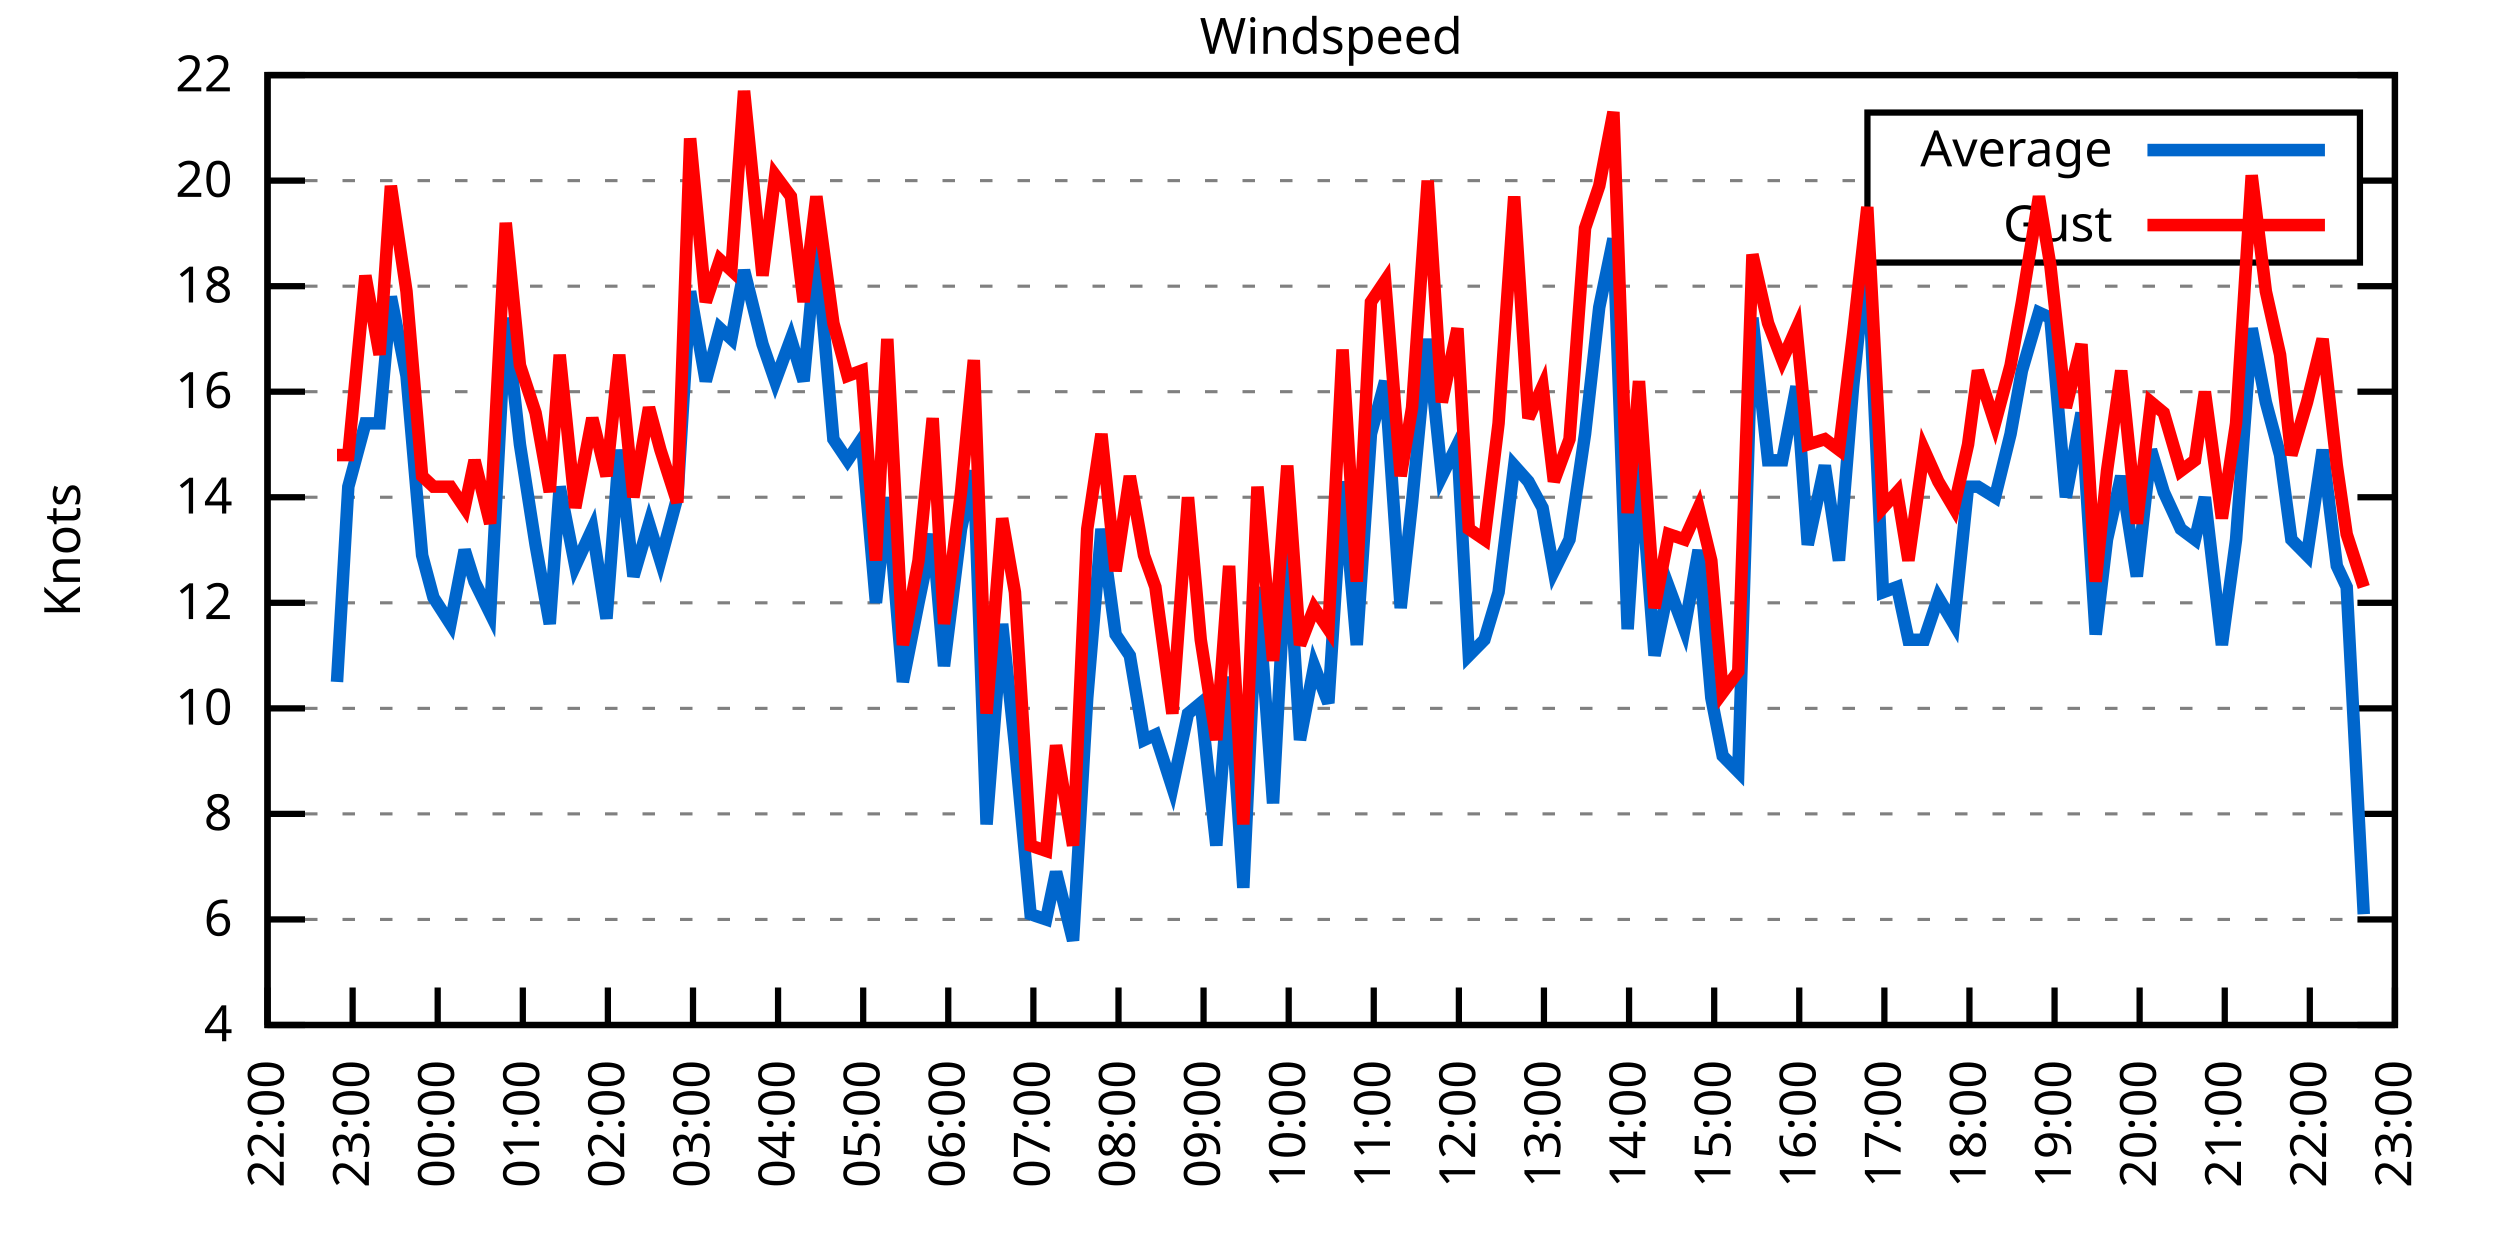
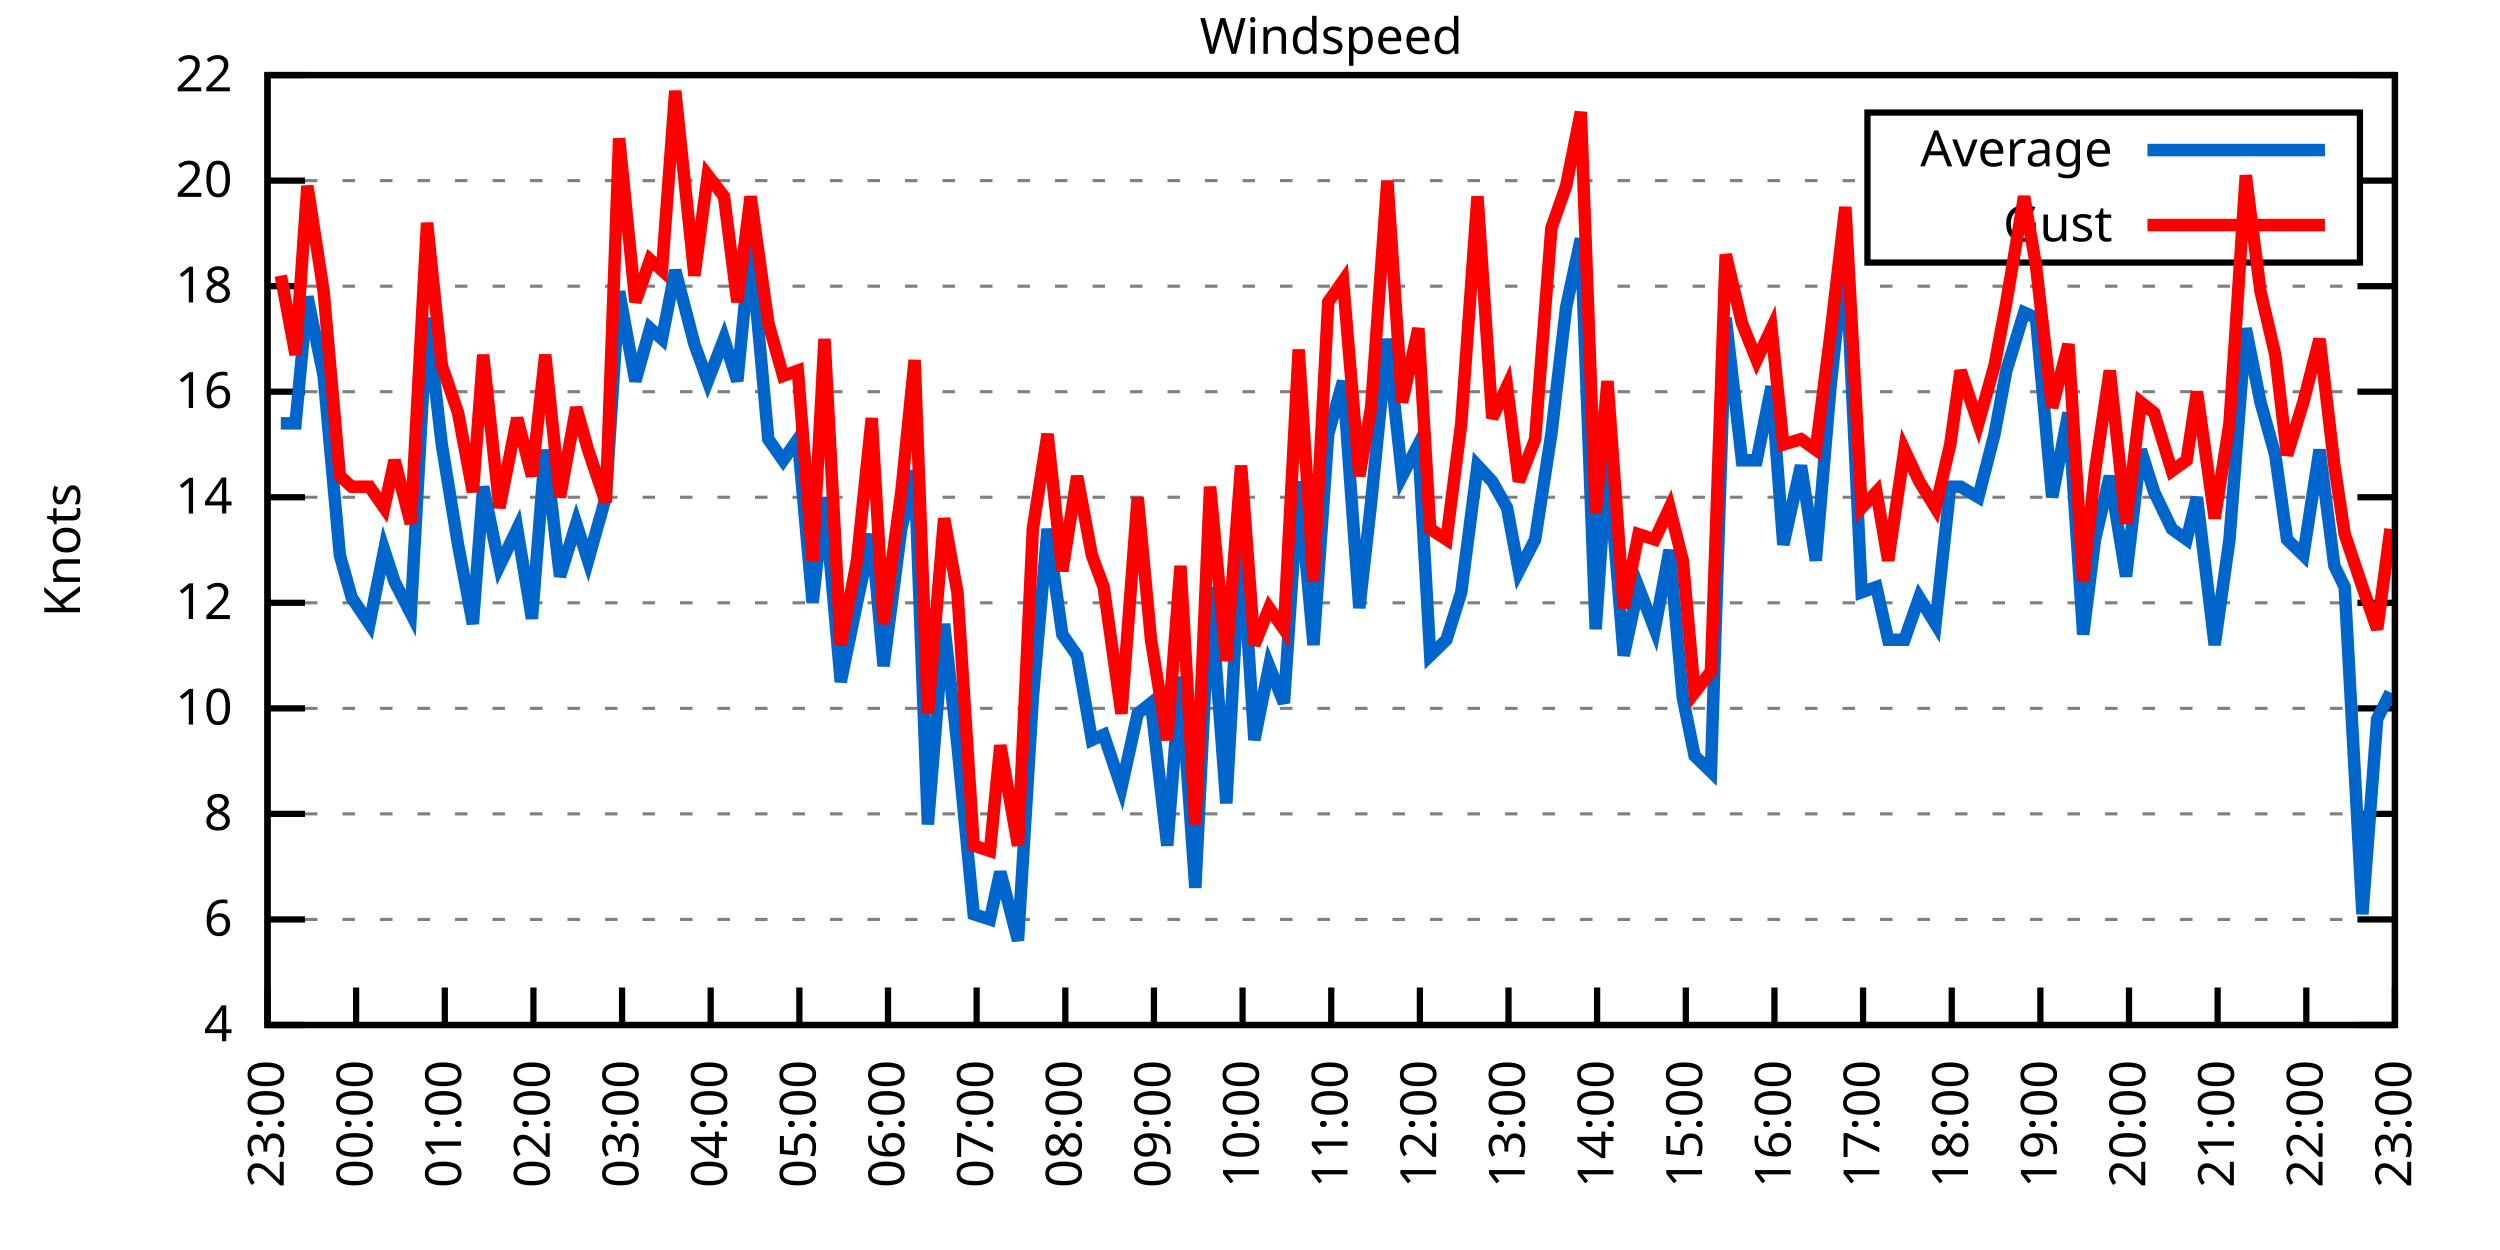
<svg xmlns="http://www.w3.org/2000/svg" xmlns:xlink="http://www.w3.org/1999/xlink" width="400" height="200" viewBox="0 0 400 200">
  <g id="gnuplot_canvas">
    <rect x="0" y="0" width="400" height="200" fill="none" />
    <defs>
      <circle id="gpDot" r="0.5" stroke-width="0.5" stroke="currentColor" />
      <path id="gpPt0" stroke-width="0.333" stroke="currentColor" d="M-1,0 h2 M0,-1 v2" />
      <path id="gpPt1" stroke-width="0.333" stroke="currentColor" d="M-1,-1 L1,1 M1,-1 L-1,1" />
      <path id="gpPt2" stroke-width="0.333" stroke="currentColor" d="M-1,0 L1,0 M0,-1 L0,1 M-1,-1 L1,1 M-1,1 L1,-1" />
      <rect id="gpPt3" stroke-width="0.333" stroke="currentColor" x="-1" y="-1" width="2" height="2" />
      <rect id="gpPt4" stroke-width="0.333" stroke="currentColor" fill="currentColor" x="-1" y="-1" width="2" height="2" />
      <circle id="gpPt5" stroke-width="0.333" stroke="currentColor" cx="0" cy="0" r="1" />
      <use xlink:href="#gpPt5" id="gpPt6" fill="currentColor" stroke="none" />
      <path id="gpPt7" stroke-width="0.333" stroke="currentColor" d="M0,-1.33 L-1.33,0.67 L1.33,0.67 z" />
      <use xlink:href="#gpPt7" id="gpPt8" fill="currentColor" stroke="none" />
      <use xlink:href="#gpPt7" id="gpPt9" stroke="currentColor" transform="rotate(180)" />
      <use xlink:href="#gpPt9" id="gpPt10" fill="currentColor" stroke="none" />
      <use xlink:href="#gpPt3" id="gpPt11" stroke="currentColor" transform="rotate(45)" />
      <use xlink:href="#gpPt11" id="gpPt12" fill="currentColor" stroke="none" />
      <path id="gpPt13" stroke-width="0.333" stroke="currentColor" d="M0,1.330 L1.265,0.411 L0.782,-1.067 L-0.782,-1.076 L-1.265,0.411 z" />
      <use xlink:href="#gpPt13" id="gpPt14" fill="currentColor" stroke="none" />
      <filter id="textbox" filterUnits="objectBoundingBox" x="0" y="0" height="1" width="1">
        <feFlood flood-color="white" flood-opacity="1" result="bgnd" />
        <feComposite in="SourceGraphic" in2="bgnd" operator="atop" />
      </filter>
      <filter id="greybox" filterUnits="objectBoundingBox" x="0" y="0" height="1" width="1">
        <feFlood flood-color="lightgrey" flood-opacity="1" result="grey" />
        <feComposite in="SourceGraphic" in2="grey" operator="atop" />
      </filter>
    </defs>
    <g fill="none" color="white" stroke="currentColor" stroke-width="1.00" stroke-linecap="butt" stroke-linejoin="miter">
</g>
    <g fill="none" color="black" stroke="currentColor" stroke-width="1.00" stroke-linecap="butt" stroke-linejoin="miter">
      <g stroke="none" shape-rendering="crispEdges">
        <polygon fill="rgb(255, 255, 255)" points="42.80,164.00 383.18,164.00 383.18,12.02 42.80,12.02 " />
      </g>
    </g>
    <g fill="none" color="black" stroke="currentColor" stroke-width="1.00" stroke-linecap="butt" stroke-linejoin="miter">
</g>
    <g fill="none" color="black" stroke="black" stroke-width="0.50" stroke-linecap="butt" stroke-linejoin="miter">
</g>
    <g fill="none" color="gray" stroke="currentColor" stroke-width="0.50" stroke-linecap="butt" stroke-linejoin="miter">
      <path stroke="gray" stroke-dasharray="2,4" class="gridline" d="M42.80,164.00 L383.19,164.00  " />
    </g>
    <g fill="none" color="gray" stroke="gray" stroke-width="1.00" stroke-linecap="butt" stroke-linejoin="miter">
</g>
    <g fill="none" color="black" stroke="currentColor" stroke-width="1.00" stroke-linecap="butt" stroke-linejoin="miter">
      <path stroke="black" d="M42.80,164.00 L48.80,164.00 M383.19,164.00 L377.19,164.00  " />
      <g transform="translate(37.20,166.60)" stroke="none" fill="black" font-family="Sans" font-size="8.00" text-anchor="end">
        <text>
          <tspan font-family="Sans"> 4</tspan>
        </text>
      </g>
    </g>
    <g fill="none" color="black" stroke="currentColor" stroke-width="1.00" stroke-linecap="butt" stroke-linejoin="miter">
</g>
    <g fill="none" color="black" stroke="black" stroke-width="0.50" stroke-linecap="butt" stroke-linejoin="miter">
</g>
    <g fill="none" color="gray" stroke="currentColor" stroke-width="0.50" stroke-linecap="butt" stroke-linejoin="miter">
      <path stroke="gray" stroke-dasharray="2,4" class="gridline" d="M42.80,147.11 L383.19,147.11  " />
    </g>
    <g fill="none" color="gray" stroke="gray" stroke-width="1.00" stroke-linecap="butt" stroke-linejoin="miter">
</g>
    <g fill="none" color="black" stroke="currentColor" stroke-width="1.00" stroke-linecap="butt" stroke-linejoin="miter">
      <path stroke="black" d="M42.80,147.11 L48.80,147.11 M383.19,147.11 L377.19,147.11  " />
      <g transform="translate(37.20,149.71)" stroke="none" fill="black" font-family="Sans" font-size="8.00" text-anchor="end">
        <text>
          <tspan font-family="Sans"> 6</tspan>
        </text>
      </g>
    </g>
    <g fill="none" color="black" stroke="currentColor" stroke-width="1.00" stroke-linecap="butt" stroke-linejoin="miter">
</g>
    <g fill="none" color="black" stroke="black" stroke-width="0.50" stroke-linecap="butt" stroke-linejoin="miter">
</g>
    <g fill="none" color="gray" stroke="currentColor" stroke-width="0.50" stroke-linecap="butt" stroke-linejoin="miter">
      <path stroke="gray" stroke-dasharray="2,4" class="gridline" d="M42.80,130.22 L383.19,130.22  " />
    </g>
    <g fill="none" color="gray" stroke="gray" stroke-width="1.00" stroke-linecap="butt" stroke-linejoin="miter">
</g>
    <g fill="none" color="black" stroke="currentColor" stroke-width="1.00" stroke-linecap="butt" stroke-linejoin="miter">
      <path stroke="black" d="M42.80,130.22 L48.80,130.22 M383.19,130.22 L377.19,130.22  " />
      <g transform="translate(37.20,132.82)" stroke="none" fill="black" font-family="Sans" font-size="8.00" text-anchor="end">
        <text>
          <tspan font-family="Sans"> 8</tspan>
        </text>
      </g>
    </g>
    <g fill="none" color="black" stroke="currentColor" stroke-width="1.00" stroke-linecap="butt" stroke-linejoin="miter">
</g>
    <g fill="none" color="black" stroke="black" stroke-width="0.50" stroke-linecap="butt" stroke-linejoin="miter">
</g>
    <g fill="none" color="gray" stroke="currentColor" stroke-width="0.50" stroke-linecap="butt" stroke-linejoin="miter">
      <path stroke="gray" stroke-dasharray="2,4" class="gridline" d="M42.80,113.34 L383.19,113.34  " />
    </g>
    <g fill="none" color="gray" stroke="gray" stroke-width="1.00" stroke-linecap="butt" stroke-linejoin="miter">
</g>
    <g fill="none" color="black" stroke="currentColor" stroke-width="1.00" stroke-linecap="butt" stroke-linejoin="miter">
      <path stroke="black" d="M42.80,113.34 L48.80,113.34 M383.19,113.34 L377.19,113.34  " />
      <g transform="translate(37.20,115.94)" stroke="none" fill="black" font-family="Sans" font-size="8.00" text-anchor="end">
        <text>
          <tspan font-family="Sans"> 10</tspan>
        </text>
      </g>
    </g>
    <g fill="none" color="black" stroke="currentColor" stroke-width="1.00" stroke-linecap="butt" stroke-linejoin="miter">
</g>
    <g fill="none" color="black" stroke="black" stroke-width="0.50" stroke-linecap="butt" stroke-linejoin="miter">
</g>
    <g fill="none" color="gray" stroke="currentColor" stroke-width="0.50" stroke-linecap="butt" stroke-linejoin="miter">
      <path stroke="gray" stroke-dasharray="2,4" class="gridline" d="M42.80,96.45 L383.19,96.45  " />
    </g>
    <g fill="none" color="gray" stroke="gray" stroke-width="1.00" stroke-linecap="butt" stroke-linejoin="miter">
</g>
    <g fill="none" color="black" stroke="currentColor" stroke-width="1.00" stroke-linecap="butt" stroke-linejoin="miter">
      <path stroke="black" d="M42.80,96.45 L48.80,96.45 M383.19,96.45 L377.19,96.45  " />
      <g transform="translate(37.20,99.05)" stroke="none" fill="black" font-family="Sans" font-size="8.00" text-anchor="end">
        <text>
          <tspan font-family="Sans"> 12</tspan>
        </text>
      </g>
    </g>
    <g fill="none" color="black" stroke="currentColor" stroke-width="1.00" stroke-linecap="butt" stroke-linejoin="miter">
</g>
    <g fill="none" color="black" stroke="black" stroke-width="0.50" stroke-linecap="butt" stroke-linejoin="miter">
</g>
    <g fill="none" color="gray" stroke="currentColor" stroke-width="0.50" stroke-linecap="butt" stroke-linejoin="miter">
      <path stroke="gray" stroke-dasharray="2,4" class="gridline" d="M42.80,79.56 L383.19,79.56  " />
    </g>
    <g fill="none" color="gray" stroke="gray" stroke-width="1.00" stroke-linecap="butt" stroke-linejoin="miter">
</g>
    <g fill="none" color="black" stroke="currentColor" stroke-width="1.00" stroke-linecap="butt" stroke-linejoin="miter">
      <path stroke="black" d="M42.80,79.56 L48.80,79.56 M383.19,79.56 L377.19,79.56  " />
      <g transform="translate(37.20,82.16)" stroke="none" fill="black" font-family="Sans" font-size="8.00" text-anchor="end">
        <text>
          <tspan font-family="Sans"> 14</tspan>
        </text>
      </g>
    </g>
    <g fill="none" color="black" stroke="currentColor" stroke-width="1.00" stroke-linecap="butt" stroke-linejoin="miter">
</g>
    <g fill="none" color="black" stroke="black" stroke-width="0.50" stroke-linecap="butt" stroke-linejoin="miter">
</g>
    <g fill="none" color="gray" stroke="currentColor" stroke-width="0.50" stroke-linecap="butt" stroke-linejoin="miter">
      <path stroke="gray" stroke-dasharray="2,4" class="gridline" d="M42.80,62.67 L383.19,62.67  " />
    </g>
    <g fill="none" color="gray" stroke="gray" stroke-width="1.00" stroke-linecap="butt" stroke-linejoin="miter">
</g>
    <g fill="none" color="black" stroke="currentColor" stroke-width="1.00" stroke-linecap="butt" stroke-linejoin="miter">
      <path stroke="black" d="M42.80,62.67 L48.80,62.67 M383.19,62.67 L377.19,62.67  " />
      <g transform="translate(37.20,65.27)" stroke="none" fill="black" font-family="Sans" font-size="8.00" text-anchor="end">
        <text>
          <tspan font-family="Sans"> 16</tspan>
        </text>
      </g>
    </g>
    <g fill="none" color="black" stroke="currentColor" stroke-width="1.00" stroke-linecap="butt" stroke-linejoin="miter">
</g>
    <g fill="none" color="black" stroke="black" stroke-width="0.50" stroke-linecap="butt" stroke-linejoin="miter">
</g>
    <g fill="none" color="gray" stroke="currentColor" stroke-width="0.50" stroke-linecap="butt" stroke-linejoin="miter">
      <path stroke="gray" stroke-dasharray="2,4" class="gridline" d="M42.80,45.79 L383.19,45.79  " />
    </g>
    <g fill="none" color="gray" stroke="gray" stroke-width="1.00" stroke-linecap="butt" stroke-linejoin="miter">
</g>
    <g fill="none" color="black" stroke="currentColor" stroke-width="1.00" stroke-linecap="butt" stroke-linejoin="miter">
      <path stroke="black" d="M42.80,45.79 L48.80,45.79 M383.19,45.79 L377.19,45.79  " />
      <g transform="translate(37.20,48.39)" stroke="none" fill="black" font-family="Sans" font-size="8.00" text-anchor="end">
        <text>
          <tspan font-family="Sans"> 18</tspan>
        </text>
      </g>
    </g>
    <g fill="none" color="black" stroke="currentColor" stroke-width="1.00" stroke-linecap="butt" stroke-linejoin="miter">
</g>
    <g fill="none" color="black" stroke="black" stroke-width="0.50" stroke-linecap="butt" stroke-linejoin="miter">
</g>
    <g fill="none" color="gray" stroke="currentColor" stroke-width="0.50" stroke-linecap="butt" stroke-linejoin="miter">
      <path stroke="gray" stroke-dasharray="2,4" class="gridline" d="M42.80,28.90 L298.79,28.90 M377.59,28.90 L383.19,28.90  " />
    </g>
    <g fill="none" color="gray" stroke="gray" stroke-width="1.00" stroke-linecap="butt" stroke-linejoin="miter">
</g>
    <g fill="none" color="black" stroke="currentColor" stroke-width="1.00" stroke-linecap="butt" stroke-linejoin="miter">
      <path stroke="black" d="M42.80,28.90 L48.80,28.90 M383.19,28.90 L377.19,28.90  " />
      <g transform="translate(37.20,31.50)" stroke="none" fill="black" font-family="Sans" font-size="8.00" text-anchor="end">
        <text>
          <tspan font-family="Sans"> 20</tspan>
        </text>
      </g>
    </g>
    <g fill="none" color="black" stroke="currentColor" stroke-width="1.00" stroke-linecap="butt" stroke-linejoin="miter">
</g>
    <g fill="none" color="black" stroke="black" stroke-width="0.50" stroke-linecap="butt" stroke-linejoin="miter">
</g>
    <g fill="none" color="gray" stroke="currentColor" stroke-width="0.50" stroke-linecap="butt" stroke-linejoin="miter">
      <path stroke="gray" stroke-dasharray="2,4" class="gridline" d="M42.80,12.01 L383.19,12.01  " />
    </g>
    <g fill="none" color="gray" stroke="gray" stroke-width="1.00" stroke-linecap="butt" stroke-linejoin="miter">
</g>
    <g fill="none" color="black" stroke="currentColor" stroke-width="1.00" stroke-linecap="butt" stroke-linejoin="miter">
      <path stroke="black" d="M42.80,12.01 L48.80,12.01 M383.19,12.01 L377.19,12.01  " />
      <g transform="translate(37.20,14.61)" stroke="none" fill="black" font-family="Sans" font-size="8.00" text-anchor="end">
        <text>
          <tspan font-family="Sans"> 22</tspan>
        </text>
      </g>
    </g>
    <g fill="none" color="black" stroke="currentColor" stroke-width="1.00" stroke-linecap="butt" stroke-linejoin="miter">
      <path stroke="black" d="M42.80,164.00 L42.80,158.00  " />
      <g transform="translate(45.40,169.60) rotate(270.00)" stroke="none" fill="black" font-family="Sans" font-size="8.00" text-anchor="end">
        <text>
-           <tspan font-family="Sans">22:00</tspan>
-         </text>
-       </g>
-     </g>
-     <g fill="none" color="black" stroke="currentColor" stroke-width="1.00" stroke-linecap="butt" stroke-linejoin="miter">
-       <path stroke="black" d="M56.42,164.00 L56.42,158.00  " />
-       <g transform="translate(59.02,169.60) rotate(270.00)" stroke="none" fill="black" font-family="Sans" font-size="8.00" text-anchor="end">
-         <text>
          <tspan font-family="Sans">23:00</tspan>
        </text>
      </g>
    </g>
    <g fill="none" color="black" stroke="currentColor" stroke-width="1.00" stroke-linecap="butt" stroke-linejoin="miter">
-       <path stroke="black" d="M70.03,164.00 L70.03,158.00  " />
-       <g transform="translate(72.63,169.60) rotate(270.00)" stroke="none" fill="black" font-family="Sans" font-size="8.00" text-anchor="end">
+       <path stroke="black" d="M56.98,164.00 L56.98,158.00  " />
+       <g transform="translate(59.58,169.60) rotate(270.00)" stroke="none" fill="black" font-family="Sans" font-size="8.00" text-anchor="end">
        <text>
          <tspan font-family="Sans">00:00</tspan>
        </text>
      </g>
    </g>
    <g fill="none" color="black" stroke="currentColor" stroke-width="1.00" stroke-linecap="butt" stroke-linejoin="miter">
-       <path stroke="black" d="M83.65,164.00 L83.65,158.00  " />
-       <g transform="translate(86.25,169.60) rotate(270.00)" stroke="none" fill="black" font-family="Sans" font-size="8.00" text-anchor="end">
+       <path stroke="black" d="M71.17,164.00 L71.17,158.00  " />
+       <g transform="translate(73.77,169.60) rotate(270.00)" stroke="none" fill="black" font-family="Sans" font-size="8.00" text-anchor="end">
        <text>
          <tspan font-family="Sans">01:00</tspan>
        </text>
      </g>
    </g>
    <g fill="none" color="black" stroke="currentColor" stroke-width="1.00" stroke-linecap="butt" stroke-linejoin="miter">
-       <path stroke="black" d="M97.26,164.00 L97.26,158.00  " />
-       <g transform="translate(99.86,169.60) rotate(270.00)" stroke="none" fill="black" font-family="Sans" font-size="8.00" text-anchor="end">
+       <path stroke="black" d="M85.35,164.00 L85.35,158.00  " />
+       <g transform="translate(87.95,169.60) rotate(270.00)" stroke="none" fill="black" font-family="Sans" font-size="8.00" text-anchor="end">
        <text>
          <tspan font-family="Sans">02:00</tspan>
        </text>
      </g>
    </g>
    <g fill="none" color="black" stroke="currentColor" stroke-width="1.00" stroke-linecap="butt" stroke-linejoin="miter">
-       <path stroke="black" d="M110.88,164.00 L110.88,158.00  " />
-       <g transform="translate(113.48,169.60) rotate(270.00)" stroke="none" fill="black" font-family="Sans" font-size="8.00" text-anchor="end">
+       <path stroke="black" d="M99.53,164.00 L99.53,158.00  " />
+       <g transform="translate(102.13,169.60) rotate(270.00)" stroke="none" fill="black" font-family="Sans" font-size="8.00" text-anchor="end">
        <text>
          <tspan font-family="Sans">03:00</tspan>
        </text>
      </g>
    </g>
    <g fill="none" color="black" stroke="currentColor" stroke-width="1.00" stroke-linecap="butt" stroke-linejoin="miter">
-       <path stroke="black" d="M124.49,164.00 L124.49,158.00  " />
-       <g transform="translate(127.09,169.60) rotate(270.00)" stroke="none" fill="black" font-family="Sans" font-size="8.00" text-anchor="end">
+       <path stroke="black" d="M113.71,164.00 L113.71,158.00  " />
+       <g transform="translate(116.31,169.60) rotate(270.00)" stroke="none" fill="black" font-family="Sans" font-size="8.00" text-anchor="end">
        <text>
          <tspan font-family="Sans">04:00</tspan>
        </text>
      </g>
    </g>
    <g fill="none" color="black" stroke="currentColor" stroke-width="1.00" stroke-linecap="butt" stroke-linejoin="miter">
-       <path stroke="black" d="M138.11,164.00 L138.11,158.00  " />
-       <g transform="translate(140.71,169.60) rotate(270.00)" stroke="none" fill="black" font-family="Sans" font-size="8.00" text-anchor="end">
+       <path stroke="black" d="M127.90,164.00 L127.90,158.00  " />
+       <g transform="translate(130.50,169.60) rotate(270.00)" stroke="none" fill="black" font-family="Sans" font-size="8.00" text-anchor="end">
        <text>
          <tspan font-family="Sans">05:00</tspan>
        </text>
      </g>
    </g>
    <g fill="none" color="black" stroke="currentColor" stroke-width="1.00" stroke-linecap="butt" stroke-linejoin="miter">
-       <path stroke="black" d="M151.72,164.00 L151.72,158.00  " />
-       <g transform="translate(154.32,169.60) rotate(270.00)" stroke="none" fill="black" font-family="Sans" font-size="8.00" text-anchor="end">
+       <path stroke="black" d="M142.08,164.00 L142.08,158.00  " />
+       <g transform="translate(144.68,169.60) rotate(270.00)" stroke="none" fill="black" font-family="Sans" font-size="8.00" text-anchor="end">
        <text>
          <tspan font-family="Sans">06:00</tspan>
        </text>
      </g>
    </g>
    <g fill="none" color="black" stroke="currentColor" stroke-width="1.00" stroke-linecap="butt" stroke-linejoin="miter">
-       <path stroke="black" d="M165.34,164.00 L165.34,158.00  " />
-       <g transform="translate(167.94,169.60) rotate(270.00)" stroke="none" fill="black" font-family="Sans" font-size="8.00" text-anchor="end">
+       <path stroke="black" d="M156.26,164.00 L156.26,158.00  " />
+       <g transform="translate(158.86,169.60) rotate(270.00)" stroke="none" fill="black" font-family="Sans" font-size="8.00" text-anchor="end">
        <text>
          <tspan font-family="Sans">07:00</tspan>
        </text>
      </g>
    </g>
    <g fill="none" color="black" stroke="currentColor" stroke-width="1.00" stroke-linecap="butt" stroke-linejoin="miter">
-       <path stroke="black" d="M178.96,164.00 L178.96,158.00  " />
-       <g transform="translate(181.56,169.60) rotate(270.00)" stroke="none" fill="black" font-family="Sans" font-size="8.00" text-anchor="end">
+       <path stroke="black" d="M170.45,164.00 L170.45,158.00  " />
+       <g transform="translate(173.05,169.60) rotate(270.00)" stroke="none" fill="black" font-family="Sans" font-size="8.00" text-anchor="end">
        <text>
          <tspan font-family="Sans">08:00</tspan>
        </text>
      </g>
    </g>
    <g fill="none" color="black" stroke="currentColor" stroke-width="1.00" stroke-linecap="butt" stroke-linejoin="miter">
-       <path stroke="black" d="M192.57,164.00 L192.57,158.00  " />
-       <g transform="translate(195.17,169.60) rotate(270.00)" stroke="none" fill="black" font-family="Sans" font-size="8.00" text-anchor="end">
+       <path stroke="black" d="M184.63,164.00 L184.63,158.00  " />
+       <g transform="translate(187.23,169.60) rotate(270.00)" stroke="none" fill="black" font-family="Sans" font-size="8.00" text-anchor="end">
        <text>
          <tspan font-family="Sans">09:00</tspan>
        </text>
      </g>
    </g>
    <g fill="none" color="black" stroke="currentColor" stroke-width="1.00" stroke-linecap="butt" stroke-linejoin="miter">
-       <path stroke="black" d="M206.19,164.00 L206.19,158.00  " />
-       <g transform="translate(208.79,169.60) rotate(270.00)" stroke="none" fill="black" font-family="Sans" font-size="8.00" text-anchor="end">
+       <path stroke="black" d="M198.81,164.00 L198.81,158.00  " />
+       <g transform="translate(201.41,169.60) rotate(270.00)" stroke="none" fill="black" font-family="Sans" font-size="8.00" text-anchor="end">
        <text>
          <tspan font-family="Sans">10:00</tspan>
        </text>
      </g>
    </g>
    <g fill="none" color="black" stroke="currentColor" stroke-width="1.00" stroke-linecap="butt" stroke-linejoin="miter">
-       <path stroke="black" d="M219.80,164.00 L219.80,158.00  " />
-       <g transform="translate(222.40,169.60) rotate(270.00)" stroke="none" fill="black" font-family="Sans" font-size="8.00" text-anchor="end">
+       <path stroke="black" d="M213.00,164.00 L213.00,158.00  " />
+       <g transform="translate(215.60,169.60) rotate(270.00)" stroke="none" fill="black" font-family="Sans" font-size="8.00" text-anchor="end">
        <text>
          <tspan font-family="Sans">11:00</tspan>
        </text>
      </g>
    </g>
    <g fill="none" color="black" stroke="currentColor" stroke-width="1.00" stroke-linecap="butt" stroke-linejoin="miter">
-       <path stroke="black" d="M233.42,164.00 L233.42,158.00  " />
-       <g transform="translate(236.02,169.60) rotate(270.00)" stroke="none" fill="black" font-family="Sans" font-size="8.00" text-anchor="end">
+       <path stroke="black" d="M227.18,164.00 L227.18,158.00  " />
+       <g transform="translate(229.78,169.60) rotate(270.00)" stroke="none" fill="black" font-family="Sans" font-size="8.00" text-anchor="end">
        <text>
          <tspan font-family="Sans">12:00</tspan>
        </text>
      </g>
    </g>
    <g fill="none" color="black" stroke="currentColor" stroke-width="1.00" stroke-linecap="butt" stroke-linejoin="miter">
-       <path stroke="black" d="M247.03,164.00 L247.03,158.00  " />
-       <g transform="translate(249.63,169.60) rotate(270.00)" stroke="none" fill="black" font-family="Sans" font-size="8.00" text-anchor="end">
+       <path stroke="black" d="M241.36,164.00 L241.36,158.00  " />
+       <g transform="translate(243.96,169.60) rotate(270.00)" stroke="none" fill="black" font-family="Sans" font-size="8.00" text-anchor="end">
        <text>
          <tspan font-family="Sans">13:00</tspan>
        </text>
      </g>
    </g>
    <g fill="none" color="black" stroke="currentColor" stroke-width="1.00" stroke-linecap="butt" stroke-linejoin="miter">
-       <path stroke="black" d="M260.65,164.00 L260.65,158.00  " />
-       <g transform="translate(263.25,169.60) rotate(270.00)" stroke="none" fill="black" font-family="Sans" font-size="8.00" text-anchor="end">
+       <path stroke="black" d="M255.54,164.00 L255.54,158.00  " />
+       <g transform="translate(258.14,169.60) rotate(270.00)" stroke="none" fill="black" font-family="Sans" font-size="8.00" text-anchor="end">
        <text>
          <tspan font-family="Sans">14:00</tspan>
        </text>
      </g>
    </g>
    <g fill="none" color="black" stroke="currentColor" stroke-width="1.00" stroke-linecap="butt" stroke-linejoin="miter">
-       <path stroke="black" d="M274.27,164.00 L274.27,158.00  " />
-       <g transform="translate(276.87,169.60) rotate(270.00)" stroke="none" fill="black" font-family="Sans" font-size="8.00" text-anchor="end">
+       <path stroke="black" d="M269.73,164.00 L269.73,158.00  " />
+       <g transform="translate(272.33,169.60) rotate(270.00)" stroke="none" fill="black" font-family="Sans" font-size="8.00" text-anchor="end">
        <text>
          <tspan font-family="Sans">15:00</tspan>
        </text>
      </g>
    </g>
    <g fill="none" color="black" stroke="currentColor" stroke-width="1.00" stroke-linecap="butt" stroke-linejoin="miter">
-       <path stroke="black" d="M287.88,164.00 L287.88,158.00  " />
-       <g transform="translate(290.48,169.60) rotate(270.00)" stroke="none" fill="black" font-family="Sans" font-size="8.00" text-anchor="end">
+       <path stroke="black" d="M283.91,164.00 L283.91,158.00  " />
+       <g transform="translate(286.51,169.60) rotate(270.00)" stroke="none" fill="black" font-family="Sans" font-size="8.00" text-anchor="end">
        <text>
          <tspan font-family="Sans">16:00</tspan>
        </text>
      </g>
    </g>
    <g fill="none" color="black" stroke="currentColor" stroke-width="1.00" stroke-linecap="butt" stroke-linejoin="miter">
-       <path stroke="black" d="M301.50,164.00 L301.50,158.00  " />
-       <g transform="translate(304.10,169.60) rotate(270.00)" stroke="none" fill="black" font-family="Sans" font-size="8.00" text-anchor="end">
+       <path stroke="black" d="M298.09,164.00 L298.09,158.00  " />
+       <g transform="translate(300.69,169.60) rotate(270.00)" stroke="none" fill="black" font-family="Sans" font-size="8.00" text-anchor="end">
        <text>
          <tspan font-family="Sans">17:00</tspan>
        </text>
      </g>
    </g>
    <g fill="none" color="black" stroke="currentColor" stroke-width="1.00" stroke-linecap="butt" stroke-linejoin="miter">
-       <path stroke="black" d="M315.11,164.00 L315.11,158.00  " />
-       <g transform="translate(317.71,169.60) rotate(270.00)" stroke="none" fill="black" font-family="Sans" font-size="8.00" text-anchor="end">
+       <path stroke="black" d="M312.28,164.00 L312.28,158.00  " />
+       <g transform="translate(314.88,169.60) rotate(270.00)" stroke="none" fill="black" font-family="Sans" font-size="8.00" text-anchor="end">
        <text>
          <tspan font-family="Sans">18:00</tspan>
        </text>
      </g>
    </g>
    <g fill="none" color="black" stroke="currentColor" stroke-width="1.00" stroke-linecap="butt" stroke-linejoin="miter">
-       <path stroke="black" d="M328.73,164.00 L328.73,158.00  " />
-       <g transform="translate(331.33,169.60) rotate(270.00)" stroke="none" fill="black" font-family="Sans" font-size="8.00" text-anchor="end">
+       <path stroke="black" d="M326.46,164.00 L326.46,158.00  " />
+       <g transform="translate(329.06,169.60) rotate(270.00)" stroke="none" fill="black" font-family="Sans" font-size="8.00" text-anchor="end">
        <text>
          <tspan font-family="Sans">19:00</tspan>
        </text>
      </g>
    </g>
    <g fill="none" color="black" stroke="currentColor" stroke-width="1.00" stroke-linecap="butt" stroke-linejoin="miter">
-       <path stroke="black" d="M342.34,164.00 L342.34,158.00  " />
-       <g transform="translate(344.94,169.60) rotate(270.00)" stroke="none" fill="black" font-family="Sans" font-size="8.00" text-anchor="end">
+       <path stroke="black" d="M340.64,164.00 L340.64,158.00  " />
+       <g transform="translate(343.24,169.60) rotate(270.00)" stroke="none" fill="black" font-family="Sans" font-size="8.00" text-anchor="end">
        <text>
          <tspan font-family="Sans">20:00</tspan>
        </text>
      </g>
    </g>
    <g fill="none" color="black" stroke="currentColor" stroke-width="1.00" stroke-linecap="butt" stroke-linejoin="miter">
-       <path stroke="black" d="M355.96,164.00 L355.96,158.00  " />
-       <g transform="translate(358.56,169.60) rotate(270.00)" stroke="none" fill="black" font-family="Sans" font-size="8.00" text-anchor="end">
+       <path stroke="black" d="M354.82,164.00 L354.82,158.00  " />
+       <g transform="translate(357.42,169.60) rotate(270.00)" stroke="none" fill="black" font-family="Sans" font-size="8.00" text-anchor="end">
        <text>
          <tspan font-family="Sans">21:00</tspan>
        </text>
      </g>
    </g>
    <g fill="none" color="black" stroke="currentColor" stroke-width="1.00" stroke-linecap="butt" stroke-linejoin="miter">
-       <path stroke="black" d="M369.57,164.00 L369.57,158.00  " />
-       <g transform="translate(372.17,169.60) rotate(270.00)" stroke="none" fill="black" font-family="Sans" font-size="8.00" text-anchor="end">
+       <path stroke="black" d="M369.01,164.00 L369.01,158.00  " />
+       <g transform="translate(371.61,169.60) rotate(270.00)" stroke="none" fill="black" font-family="Sans" font-size="8.00" text-anchor="end">
        <text>
          <tspan font-family="Sans">22:00</tspan>
        </text>
      </g>
    </g>
    <g fill="none" color="black" stroke="currentColor" stroke-width="1.00" stroke-linecap="butt" stroke-linejoin="miter">
      <path stroke="black" d="M383.19,164.00 L383.19,158.00  " />
      <g transform="translate(385.79,169.60) rotate(270.00)" stroke="none" fill="black" font-family="Sans" font-size="8.00" text-anchor="end">
        <text>
          <tspan font-family="Sans">23:00</tspan>
        </text>
      </g>
    </g>
    <g fill="none" color="black" stroke="currentColor" stroke-width="1.00" stroke-linecap="butt" stroke-linejoin="miter">
</g>
    <g fill="none" color="black" stroke="currentColor" stroke-width="1.00" stroke-linecap="butt" stroke-linejoin="miter">
      <path stroke="black" d="M42.80,12.01 L42.80,164.00 L383.19,164.00 L383.19,12.01 L42.80,12.01 Z  " />
    </g>
    <g fill="none" color="black" stroke="currentColor" stroke-width="1.00" stroke-linecap="butt" stroke-linejoin="miter">
</g>
    <g fill="none" color="black" stroke="currentColor" stroke-width="1.00" stroke-linecap="butt" stroke-linejoin="miter">
      <path stroke="black" d="M298.79,42.01 L298.79,18.01 L377.59,18.01 L377.59,42.01 L298.79,42.01 Z  " />
    </g>
    <g id="Windspeed_plot_1">
      <g fill="none" color="white" stroke="black" stroke-width="2.00" stroke-linecap="butt" stroke-linejoin="miter">
</g>
      <g fill="none" color="black" stroke="currentColor" stroke-width="2.00" stroke-linecap="butt" stroke-linejoin="miter">
        <g transform="translate(337.99,26.61)" stroke="none" fill="black" font-family="Sans" font-size="8.00" text-anchor="end">
          <text>
            <tspan font-family="Sans">Average</tspan>
          </text>
        </g>
      </g>
      <g fill="none" color="black" stroke="currentColor" stroke-width="2.00" stroke-linecap="butt" stroke-linejoin="miter">
-         <path stroke="rgb(  0, 102, 204)" d="M343.59,24.01 L371.99,24.01 M53.92,109.11 L55.73,77.87 L58.46,67.74 L60.73,67.74 L62.54,47.47 L65.04,60.14   L67.54,88.85 L69.35,95.60 L72.07,99.83 L74.34,88.00 L75.93,93.07 L78.43,98.14 L80.92,50.85 L83.19,71.12   L85.69,87.16 L87.96,99.83 L89.55,77.87 L92.04,90.54 L94.77,84.63 L97.04,98.98 L99.08,71.96 L101.35,92.23   L103.84,83.78 L105.66,89.69 L108.38,79.56 L110.42,46.63 L112.92,60.98 L115.19,52.54 L117.01,54.23 L119.05,43.25   L122.00,55.07 L124.04,60.98 L126.54,54.23 L128.58,60.98 L130.62,39.03 L133.34,70.27 L135.61,73.65 L137.88,70.27   L140.15,96.45 L141.97,79.56 L144.46,109.11 L146.96,96.45 L149.23,85.47 L151.04,106.58 L153.77,84.63 L155.81,75.34   L157.85,131.91 L160.35,99.83 L162.39,119.25 L164.89,146.27 L167.38,147.11 L168.97,139.51 L171.69,150.49 L173.96,111.65   L176.23,84.63 L178.50,101.52 L180.77,104.89 L183.04,118.40 L184.86,117.56 L187.58,126.00 L190.08,114.18 L192.12,112.49   L194.61,135.29 L196.66,108.27 L198.93,142.05 L201.19,93.92 L203.69,128.54 L205.96,85.47 L208.00,118.40 L210.27,106.58   L212.54,112.49 L214.81,77.03 L217.08,103.20 L219.35,69.43 L221.62,60.98 L224.11,97.29 L225.93,80.41 L228.43,54.23   L230.70,76.18 L233.19,71.12 L235.01,104.89 L237.50,102.36 L239.77,94.76 L242.27,74.49 L244.54,77.03 L246.81,81.25   L248.62,91.38 L251.12,86.32 L253.61,69.43 L255.88,49.16 L258.15,38.19 L260.42,100.67 L262.24,72.81 L264.73,104.89   L267.00,93.92 L269.50,100.67 L271.77,88.00 L273.81,111.65 L275.63,120.94 L278.12,123.47 L280.39,50.85 L282.89,73.65   L285.16,73.65 L287.43,61.83 L289.24,87.16 L291.97,74.49 L294.23,89.69 L296.50,61.83 L298.77,39.87 L301.27,94.76   L303.54,93.92 L305.35,102.36 L307.85,102.36 L310.12,95.60 L312.62,99.83 L314.89,77.87 L316.47,77.87 L319.20,79.56   L321.69,69.43 L323.51,59.30 L326.23,50.01 L328.05,50.85 L330.54,79.56 L333.04,66.05 L335.31,101.52 L337.12,86.32   L339.39,76.18 L341.89,92.23 L344.16,71.96 L346.20,78.72 L348.92,84.63 L351.19,86.32 L352.78,79.56 L355.50,103.20   L357.77,86.32 L360.27,52.54 L362.54,64.36 L364.81,72.81 L366.62,86.32 L369.12,88.85 L371.62,71.96 L373.89,90.54   L375.47,93.92 L378.20,146.27  " />
+         <path stroke="rgb(  0, 102, 204)" d="M343.59,24.01 L371.99,24.01 M44.93,67.74 L47.29,67.74 L49.18,47.47 L51.78,60.14 L54.38,88.85 L56.27,95.60   L59.11,99.83 L61.47,88.00 L63.13,93.07 L65.73,98.14 L68.33,50.85 L70.69,71.12 L73.29,87.16 L75.66,99.83   L77.31,77.87 L79.91,90.54 L82.75,84.63 L85.11,98.98 L87.24,71.96 L89.60,92.23 L92.20,83.78 L94.09,89.69   L96.93,79.56 L99.06,46.63 L101.66,60.98 L104.02,52.54 L105.91,54.23 L108.04,43.25 L111.11,55.07 L113.24,60.98   L115.84,54.23 L117.97,60.98 L120.10,39.03 L122.93,70.27 L125.30,73.65 L127.66,70.27 L130.02,96.45 L131.92,79.56   L134.52,109.11 L137.12,96.45 L139.48,85.47 L141.37,106.58 L144.21,84.63 L146.34,75.34 L148.46,131.91 L151.06,99.83   L153.19,119.25 L155.79,146.27 L158.39,147.11 L160.05,139.51 L162.88,150.49 L165.25,111.65 L167.61,84.63 L169.97,101.52   L172.34,104.89 L174.70,118.40 L176.59,117.56 L179.43,126.00 L182.03,114.18 L184.16,112.49 L186.76,135.29 L188.88,108.27   L191.25,142.05 L193.61,93.92 L196.21,128.54 L198.58,85.47 L200.70,118.40 L203.07,106.58 L205.43,112.49 L207.79,77.03   L210.16,103.20 L212.52,69.43 L214.89,60.98 L217.49,97.29 L219.38,80.41 L221.98,54.23 L224.34,76.18 L226.94,71.12   L228.83,104.89 L231.43,102.36 L233.80,94.76 L236.40,74.49 L238.76,77.03 L241.12,81.25 L243.02,91.38 L245.62,86.32   L248.22,69.43 L250.58,49.16 L252.94,38.19 L255.31,100.67 L257.20,72.81 L259.80,104.89 L262.16,93.92 L264.76,100.67   L267.13,88.00 L269.25,111.65 L271.14,120.94 L273.75,123.47 L276.11,50.85 L278.71,73.65 L281.07,73.65 L283.44,61.83   L285.33,87.16 L288.16,74.49 L290.53,89.69 L292.89,61.83 L295.26,39.87 L297.86,94.76 L300.22,93.92 L302.11,102.36   L304.71,102.36 L307.08,95.60 L309.68,99.83 L312.04,77.87 L313.69,77.87 L316.53,79.56 L319.13,69.43 L321.02,59.30   L323.86,50.01 L325.75,50.85 L328.35,79.56 L330.95,66.05 L333.31,101.52 L335.20,86.32 L337.57,76.18 L340.17,92.23   L342.53,71.96 L344.66,78.72 L347.50,84.63 L349.86,86.32 L351.51,79.56 L354.35,103.20 L356.72,86.32 L359.32,52.54   L361.68,64.36 L364.04,72.81 L365.93,86.32 L368.53,88.85 L371.13,71.96 L373.50,90.54 L375.15,93.92 L377.99,146.27   L380.35,115.03 L382.48,110.80  " />
      </g>
    </g>
    <g id="Windspeed_plot_2">
      <g fill="none" color="black" stroke="currentColor" stroke-width="2.00" stroke-linecap="butt" stroke-linejoin="miter">
        <g transform="translate(337.99,38.61)" stroke="none" fill="black" font-family="Sans" font-size="8.00" text-anchor="end">
          <text>
            <tspan font-family="Sans">Gust</tspan>
          </text>
        </g>
      </g>
      <g fill="none" color="black" stroke="currentColor" stroke-width="2.00" stroke-linecap="butt" stroke-linejoin="miter">
-         <path stroke="rgb(255,   0,   0)" d="M343.59,36.01 L371.99,36.01 M53.92,72.81 L55.73,72.81 L58.46,44.10 L60.73,56.76 L62.54,29.74 L65.04,46.63   L67.54,76.18 L69.35,77.87 L72.07,77.87 L74.34,81.25 L75.93,73.65 L78.43,83.78 L80.92,35.65 L83.19,58.45   L85.69,66.05 L87.96,78.72 L89.55,56.76 L92.04,81.25 L94.77,66.90 L97.04,76.18 L99.08,56.76 L101.35,79.56   L103.84,65.21 L105.66,71.96 L108.38,80.41 L110.42,22.14 L112.92,48.32 L115.19,41.56 L117.01,43.25 L119.05,14.54   L122.00,44.10 L124.04,28.05 L126.54,31.43 L128.58,48.32 L130.62,31.43 L133.34,51.70 L135.61,60.14 L137.88,59.30   L140.15,89.69 L141.97,54.23 L144.46,103.20 L146.96,89.69 L149.23,66.90 L151.04,99.83 L153.77,78.72 L155.81,57.61   L157.85,114.18 L160.35,82.94 L162.39,94.76 L164.89,135.29 L167.38,136.14 L168.97,119.25 L171.69,135.29 L173.96,84.63   L176.23,69.43 L178.50,91.38 L180.77,76.18 L183.04,88.85 L184.86,93.92 L187.58,114.18 L190.08,79.56 L192.12,102.36   L194.61,118.40 L196.66,90.54 L198.93,131.91 L201.19,77.87 L203.69,105.74 L205.96,74.49 L208.00,103.20 L210.27,97.29   L212.54,100.67 L214.81,55.92 L217.08,93.07 L219.35,48.32 L221.62,44.94 L224.11,76.18 L225.93,65.21 L228.43,28.90   L230.70,64.36 L233.19,52.54 L235.01,84.63 L237.50,86.32 L239.77,67.74 L242.27,31.43 L244.54,66.90 L246.81,61.83   L248.62,77.03 L251.12,70.27 L253.61,36.50 L255.88,29.74 L258.15,17.92 L260.42,82.09 L262.24,60.98 L264.73,97.29   L267.00,85.47 L269.50,86.32 L271.77,81.25 L273.81,89.69 L275.63,110.80 L278.12,107.43 L280.39,40.72 L282.89,51.70   L285.16,57.61 L287.43,52.54 L289.24,71.12 L291.97,70.27 L294.23,71.96 L296.50,53.39 L298.77,33.12 L301.27,81.25   L303.54,78.72 L305.35,89.69 L307.85,71.96 L310.12,77.03 L312.62,81.25 L314.89,71.12 L316.47,59.30 L319.20,67.74   L321.69,58.45 L323.51,48.32 L326.23,31.43 L328.05,42.41 L330.54,65.21 L333.04,55.07 L335.31,93.07 L337.12,75.34   L339.39,59.30 L341.89,83.78 L344.16,64.36 L346.20,66.05 L348.92,75.34 L351.19,73.65 L352.78,62.67 L355.50,82.94   L357.77,67.74 L360.27,28.05 L362.54,46.63 L364.81,56.76 L366.62,72.81 L369.12,64.36 L371.62,54.23 L373.89,74.49   L375.47,85.47 L378.20,93.92  " />
+         <path stroke="rgb(255,   0,   0)" d="M343.59,36.01 L371.99,36.01 M44.93,44.10 L47.29,56.76 L49.18,29.74 L51.78,46.63 L54.38,76.18 L56.27,77.87   L59.11,77.87 L61.47,81.25 L63.13,73.65 L65.73,83.78 L68.33,35.65 L70.69,58.45 L73.29,66.05 L75.66,78.72   L77.31,56.76 L79.91,81.25 L82.75,66.90 L85.11,76.18 L87.24,56.76 L89.60,79.56 L92.20,65.21 L94.09,71.96   L96.93,80.41 L99.06,22.14 L101.66,48.32 L104.02,41.56 L105.91,43.25 L108.04,14.54 L111.11,44.10 L113.24,28.05   L115.84,31.43 L117.97,48.32 L120.10,31.43 L122.93,51.70 L125.30,60.14 L127.66,59.30 L130.02,89.69 L131.92,54.23   L134.52,103.20 L137.12,89.69 L139.48,66.90 L141.37,99.83 L144.21,78.72 L146.34,57.61 L148.46,114.18 L151.06,82.94   L153.19,94.76 L155.79,135.29 L158.39,136.14 L160.05,119.25 L162.88,135.29 L165.25,84.63 L167.61,69.43 L169.97,91.38   L172.34,76.18 L174.70,88.85 L176.59,93.92 L179.43,114.18 L182.03,79.56 L184.16,102.36 L186.76,118.40 L188.88,90.54   L191.25,131.91 L193.61,77.87 L196.21,105.74 L198.58,74.49 L200.70,103.20 L203.07,97.29 L205.43,100.67 L207.79,55.92   L210.16,93.07 L212.52,48.32 L214.89,44.94 L217.49,76.18 L219.38,65.21 L221.98,28.90 L224.34,64.36 L226.94,52.54   L228.83,84.63 L231.43,86.32 L233.80,67.74 L236.40,31.43 L238.76,66.90 L241.12,61.83 L243.02,77.03 L245.62,70.27   L248.22,36.50 L250.58,29.74 L252.94,17.92 L255.31,82.09 L257.20,60.98 L259.80,97.29 L262.16,85.47 L264.76,86.32   L267.13,81.25 L269.25,89.69 L271.14,110.80 L273.75,107.43 L276.11,40.72 L278.71,51.70 L281.07,57.61 L283.44,52.54   L285.33,71.12 L288.16,70.27 L290.53,71.96 L292.89,53.39 L295.26,33.12 L297.86,81.25 L300.22,78.72 L302.11,89.69   L304.71,71.96 L307.08,77.03 L309.68,81.25 L312.04,71.12 L313.69,59.30 L316.53,67.74 L319.13,58.45 L321.02,48.32   L323.86,31.43 L325.75,42.41 L328.35,65.21 L330.95,55.07 L333.31,93.07 L335.20,75.34 L337.57,59.30 L340.17,83.78   L342.53,64.36 L344.66,66.05 L347.50,75.34 L349.86,73.65 L351.51,62.67 L354.35,82.94 L356.72,67.74 L359.32,28.05   L361.68,46.63 L364.04,56.76 L365.93,72.81 L368.53,64.36 L371.13,54.23 L373.50,74.49 L375.15,85.47 L377.99,93.92   L380.35,100.67 L382.48,84.63  " />
      </g>
    </g>
    <g fill="none" color="black" stroke="currentColor" stroke-width="2.00" stroke-linecap="butt" stroke-linejoin="miter">
</g>
    <g fill="none" color="black" stroke="black" stroke-width="1.00" stroke-linecap="butt" stroke-linejoin="miter">
</g>
    <g fill="none" color="black" stroke="currentColor" stroke-width="1.00" stroke-linecap="butt" stroke-linejoin="miter">
      <path stroke="black" d="M42.80,12.01 L42.80,164.00 L383.19,164.00 L383.19,12.01 L42.80,12.01 Z  " />
      <g transform="translate(12.80,88.01) rotate(270.00)" stroke="none" fill="black" font-family="Sans" font-size="8.00" text-anchor="middle">
        <text>
          <tspan font-family="Sans">Knots</tspan>
        </text>
      </g>
    </g>
    <g fill="none" color="black" stroke="currentColor" stroke-width="1.00" stroke-linecap="butt" stroke-linejoin="miter">
</g>
    <g fill="none" color="black" stroke="currentColor" stroke-width="1.00" stroke-linecap="butt" stroke-linejoin="miter">
      <g transform="translate(212.99,8.61)" stroke="none" fill="black" font-family="Sans" font-size="8.00" text-anchor="middle">
        <text>
          <tspan font-family="Sans">Windspeed</tspan>
        </text>
      </g>
    </g>
    <g fill="none" color="black" stroke="currentColor" stroke-width="1.00" stroke-linecap="butt" stroke-linejoin="miter">
</g>
  </g>
</svg>
